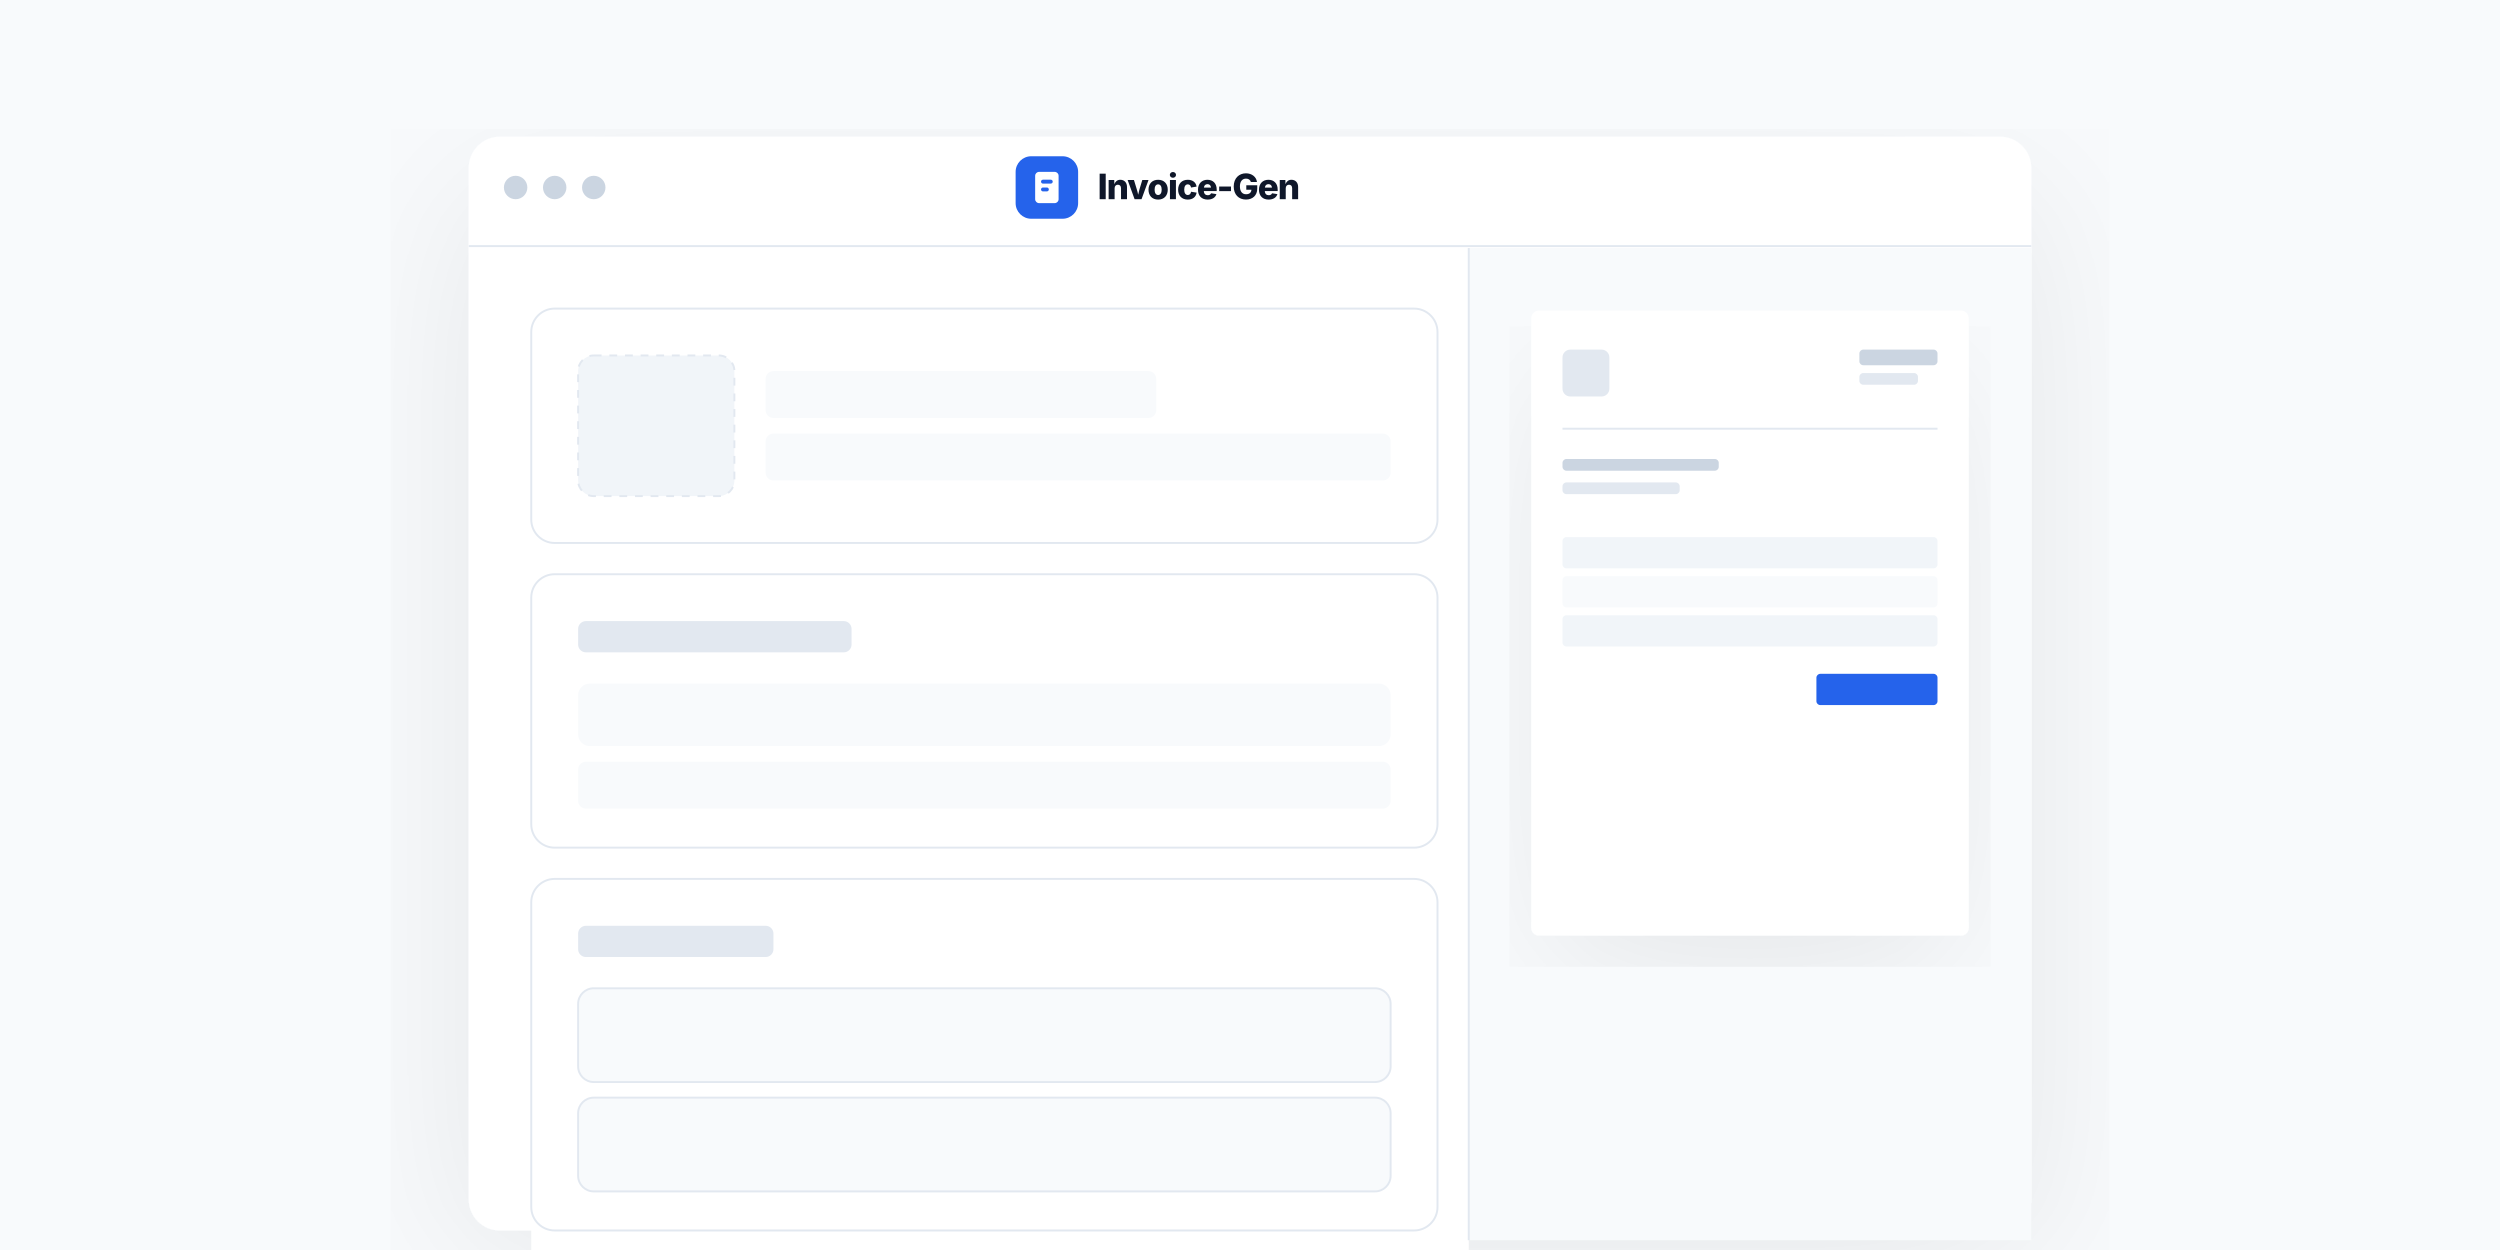
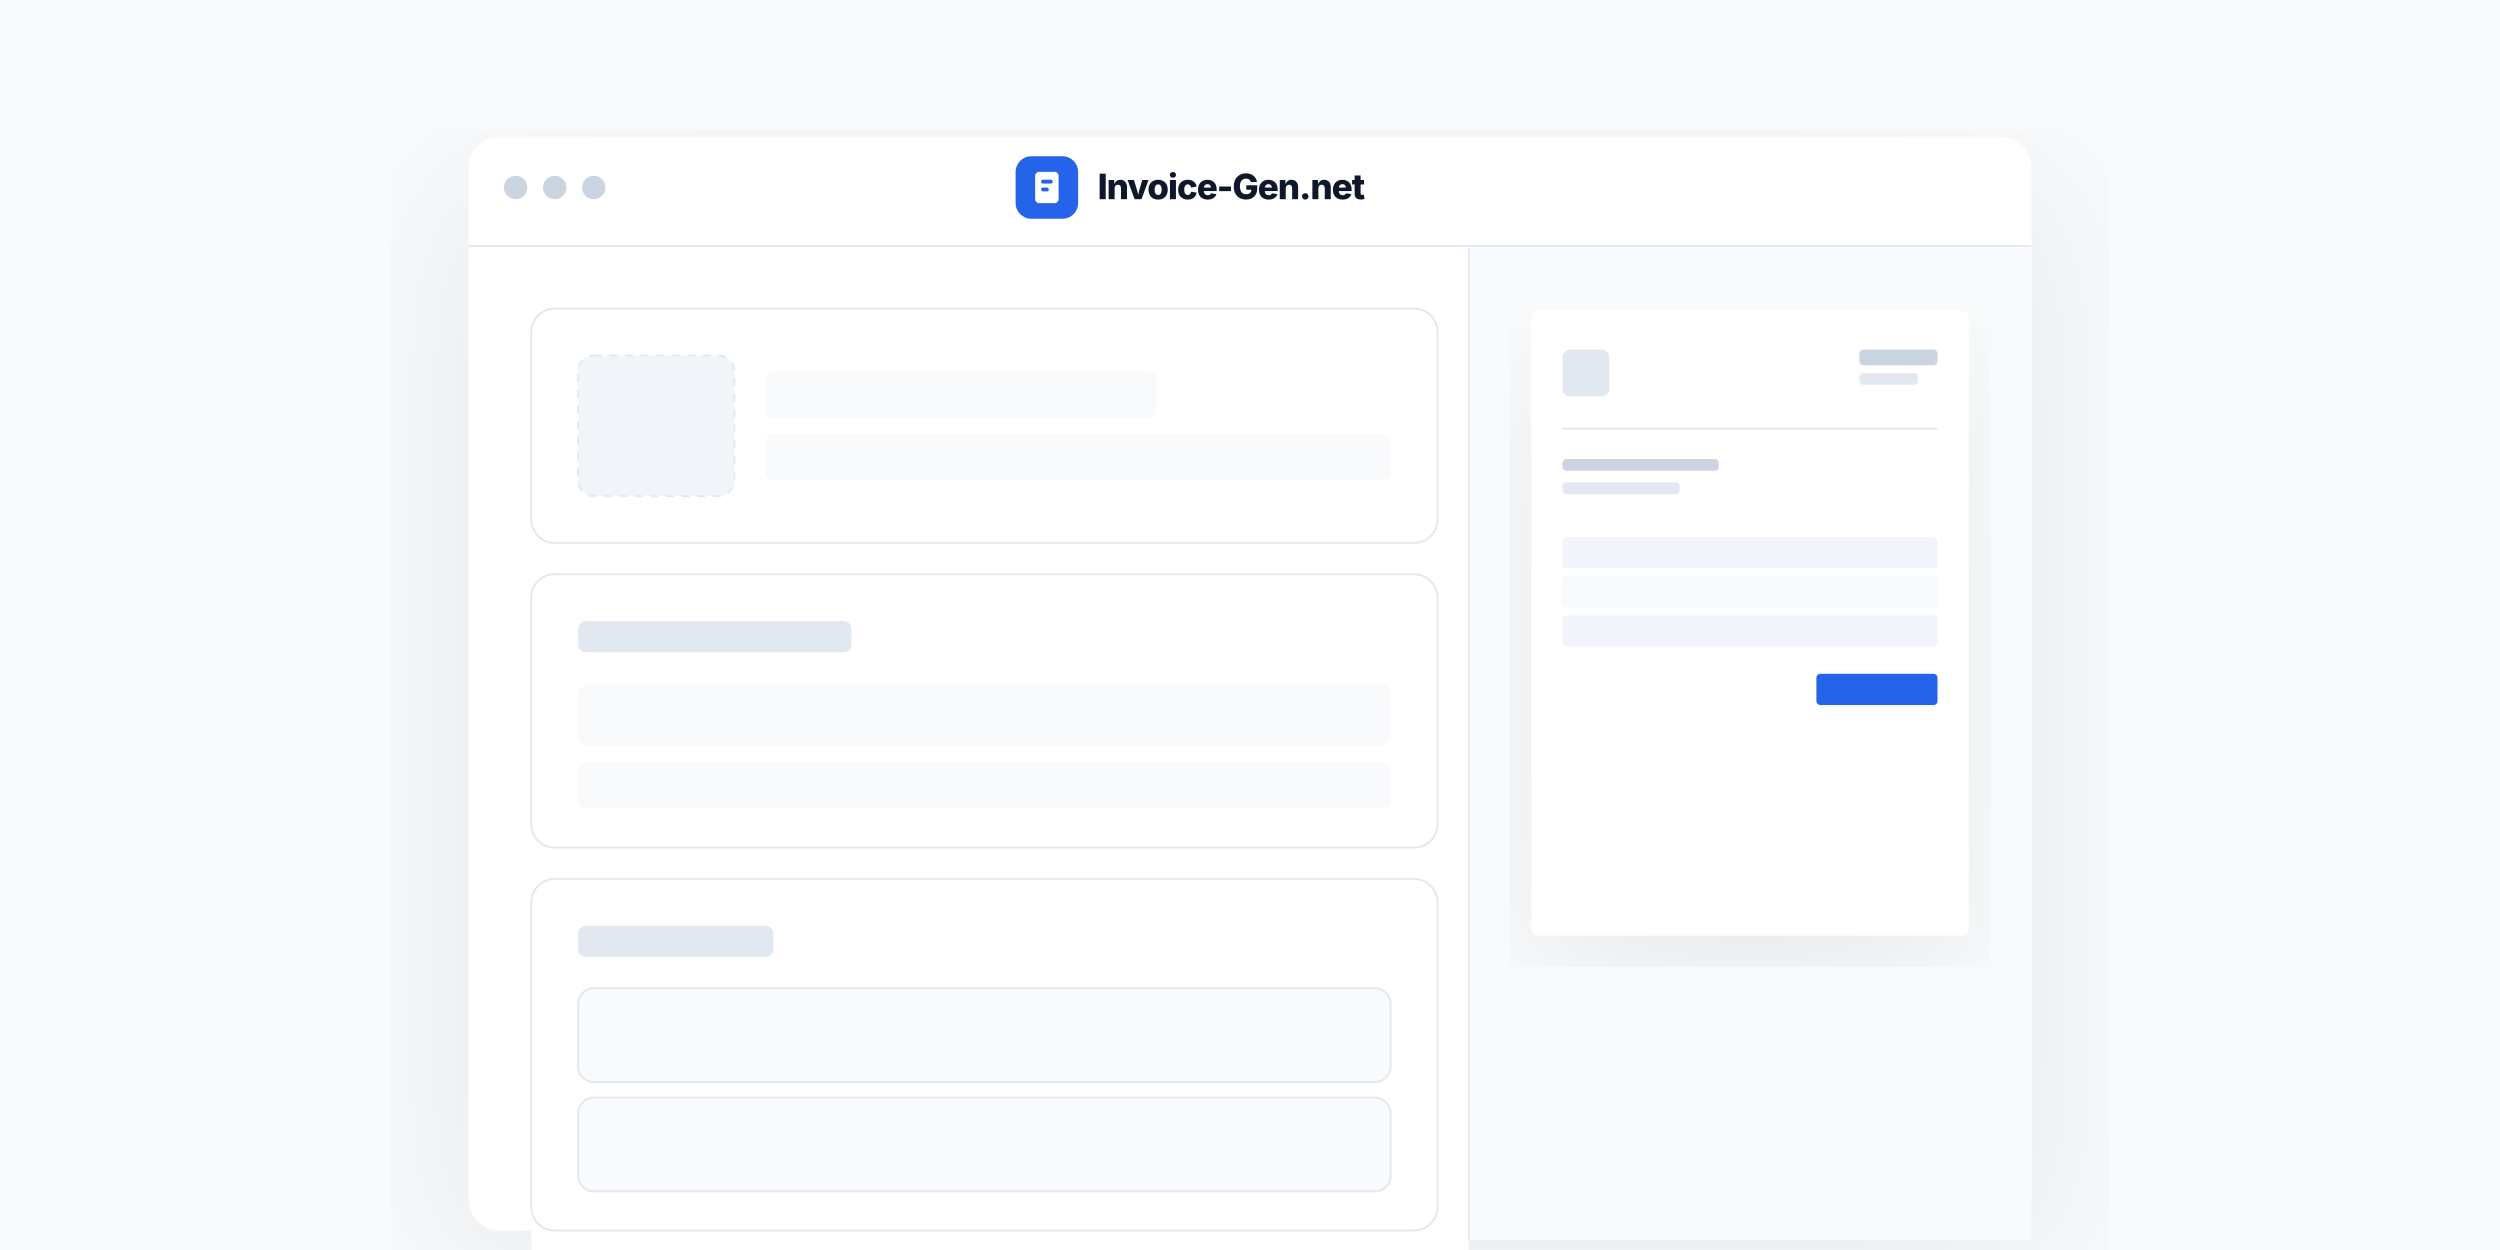
<svg xmlns="http://www.w3.org/2000/svg" width="1280" height="640" viewBox="0 0 1280 640" fill="none">
  <defs>
    <filter id="shadow" x="-5%" y="-5%" width="110%" height="110%">
      <feDropShadow dx="0" dy="24" stdDeviation="48" flood-color="#0F172A" flood-opacity="0.08" />
    </filter>
  </defs>
  <rect width="1280" height="640" fill="#F8FAFC" />
  <g transform="translate(40, 5)">
    <rect x="200" y="65" width="800" height="560" rx="16" fill="#FFFFFF" filter="url(#shadow)" />
    <circle cx="224" cy="91" r="6" fill="#CBD5E1" />
    <circle cx="244" cy="91" r="6" fill="#CBD5E1" />
    <circle cx="264" cy="91" r="6" fill="#CBD5E1" />
    <g transform="translate(480, 75)">
      <rect width="32" height="32" rx="8" fill="#2563EB" />
      <rect x="10" y="8" width="12" height="16" rx="2" fill="#FFFFFF" />
      <rect x="13" y="12" width="6" height="2" rx="1" fill="#2563EB" />
      <rect x="13" y="16" width="4" height="2" rx="1" fill="#2563EB" />
-       <text x="42" y="22" font-family="-apple-system, BlinkMacSystemFont, 'Inter', 'Segoe UI', Roboto, Helvetica, Arial, sans-serif" font-weight="800" font-size="18" fill="#0F172A" letter-spacing="-0.03em">Invoice-Gen</text>
+       <text x="42" y="22" font-family="-apple-system, BlinkMacSystemFont, 'Inter', 'Segoe UI', Roboto, Helvetica, Arial, sans-serif" font-weight="800" font-size="18" fill="#0F172A" letter-spacing="-0.03em">Invoice-Gen.net</text>
    </g>
    <line x1="200" y1="121" x2="1000" y2="121" stroke="#E2E8F0" stroke-width="1" />
    <rect x="232" y="153" width="480" height="500" rx="0" fill="#FFFFFF" />
    <rect x="232" y="153" width="464" height="120" rx="12" fill="#FFFFFF" stroke="#E2E8F0" stroke-width="1" />
    <rect x="256" y="177" width="80" height="72" rx="8" fill="#F1F5F9" stroke="#E2E8F0" stroke-width="1" stroke-dasharray="4 4" />
    <rect x="352" y="185" width="200" height="24" rx="4" fill="#F8FAFC" />
    <rect x="352" y="217" width="320" height="24" rx="4" fill="#F8FAFC" />
    <rect x="232" y="289" width="464" height="140" rx="12" fill="#FFFFFF" stroke="#E2E8F0" stroke-width="1" />
    <rect x="256" y="313" width="140" height="16" rx="4" fill="#E2E8F0" />
    <rect x="256" y="345" width="416" height="32" rx="6" fill="#F8FAFC" />
    <rect x="256" y="385" width="416" height="24" rx="4" fill="#F8FAFC" />
    <rect x="232" y="445" width="464" height="180" rx="12" fill="#FFFFFF" stroke="#E2E8F0" stroke-width="1" />
    <rect x="256" y="469" width="100" height="16" rx="4" fill="#E2E8F0" />
    <rect x="256" y="501" width="416" height="48" rx="8" fill="#F8FAFC" stroke="#E2E8F0" stroke-width="1" />
    <rect x="256" y="557" width="416" height="48" rx="8" fill="#F8FAFC" stroke="#E2E8F0" stroke-width="1" />
    <rect x="712" y="122" width="288" height="508" fill="#F8FAFC" />
    <line x1="712" y1="122" x2="712" y2="630" stroke="#E2E8F0" stroke-width="1" />
    <rect x="744" y="154" width="224" height="320" rx="4" fill="#FFFFFF" filter="url(#shadow)" />
    <rect x="760" y="174" width="24" height="24" rx="4" fill="#E2E8F0" />
    <rect x="912" y="174" width="40" height="8" rx="2" fill="#CBD5E1" />
    <rect x="912" y="186" width="30" height="6" rx="2" fill="#E2E8F0" />
    <rect x="760" y="214" width="192" height="1" fill="#E2E8F0" />
    <rect x="760" y="230" width="80" height="6" rx="2" fill="#CBD5E1" />
    <rect x="760" y="242" width="60" height="6" rx="2" fill="#E2E8F0" />
    <rect x="760" y="270" width="192" height="16" rx="2" fill="#F1F5F9" />
    <rect x="760" y="290" width="192" height="16" rx="2" fill="#F8FAFC" />
    <rect x="760" y="310" width="192" height="16" rx="2" fill="#F1F5F9" />
    <rect x="890" y="340" width="62" height="16" rx="2" fill="#2563EB" />
  </g>
</svg>
